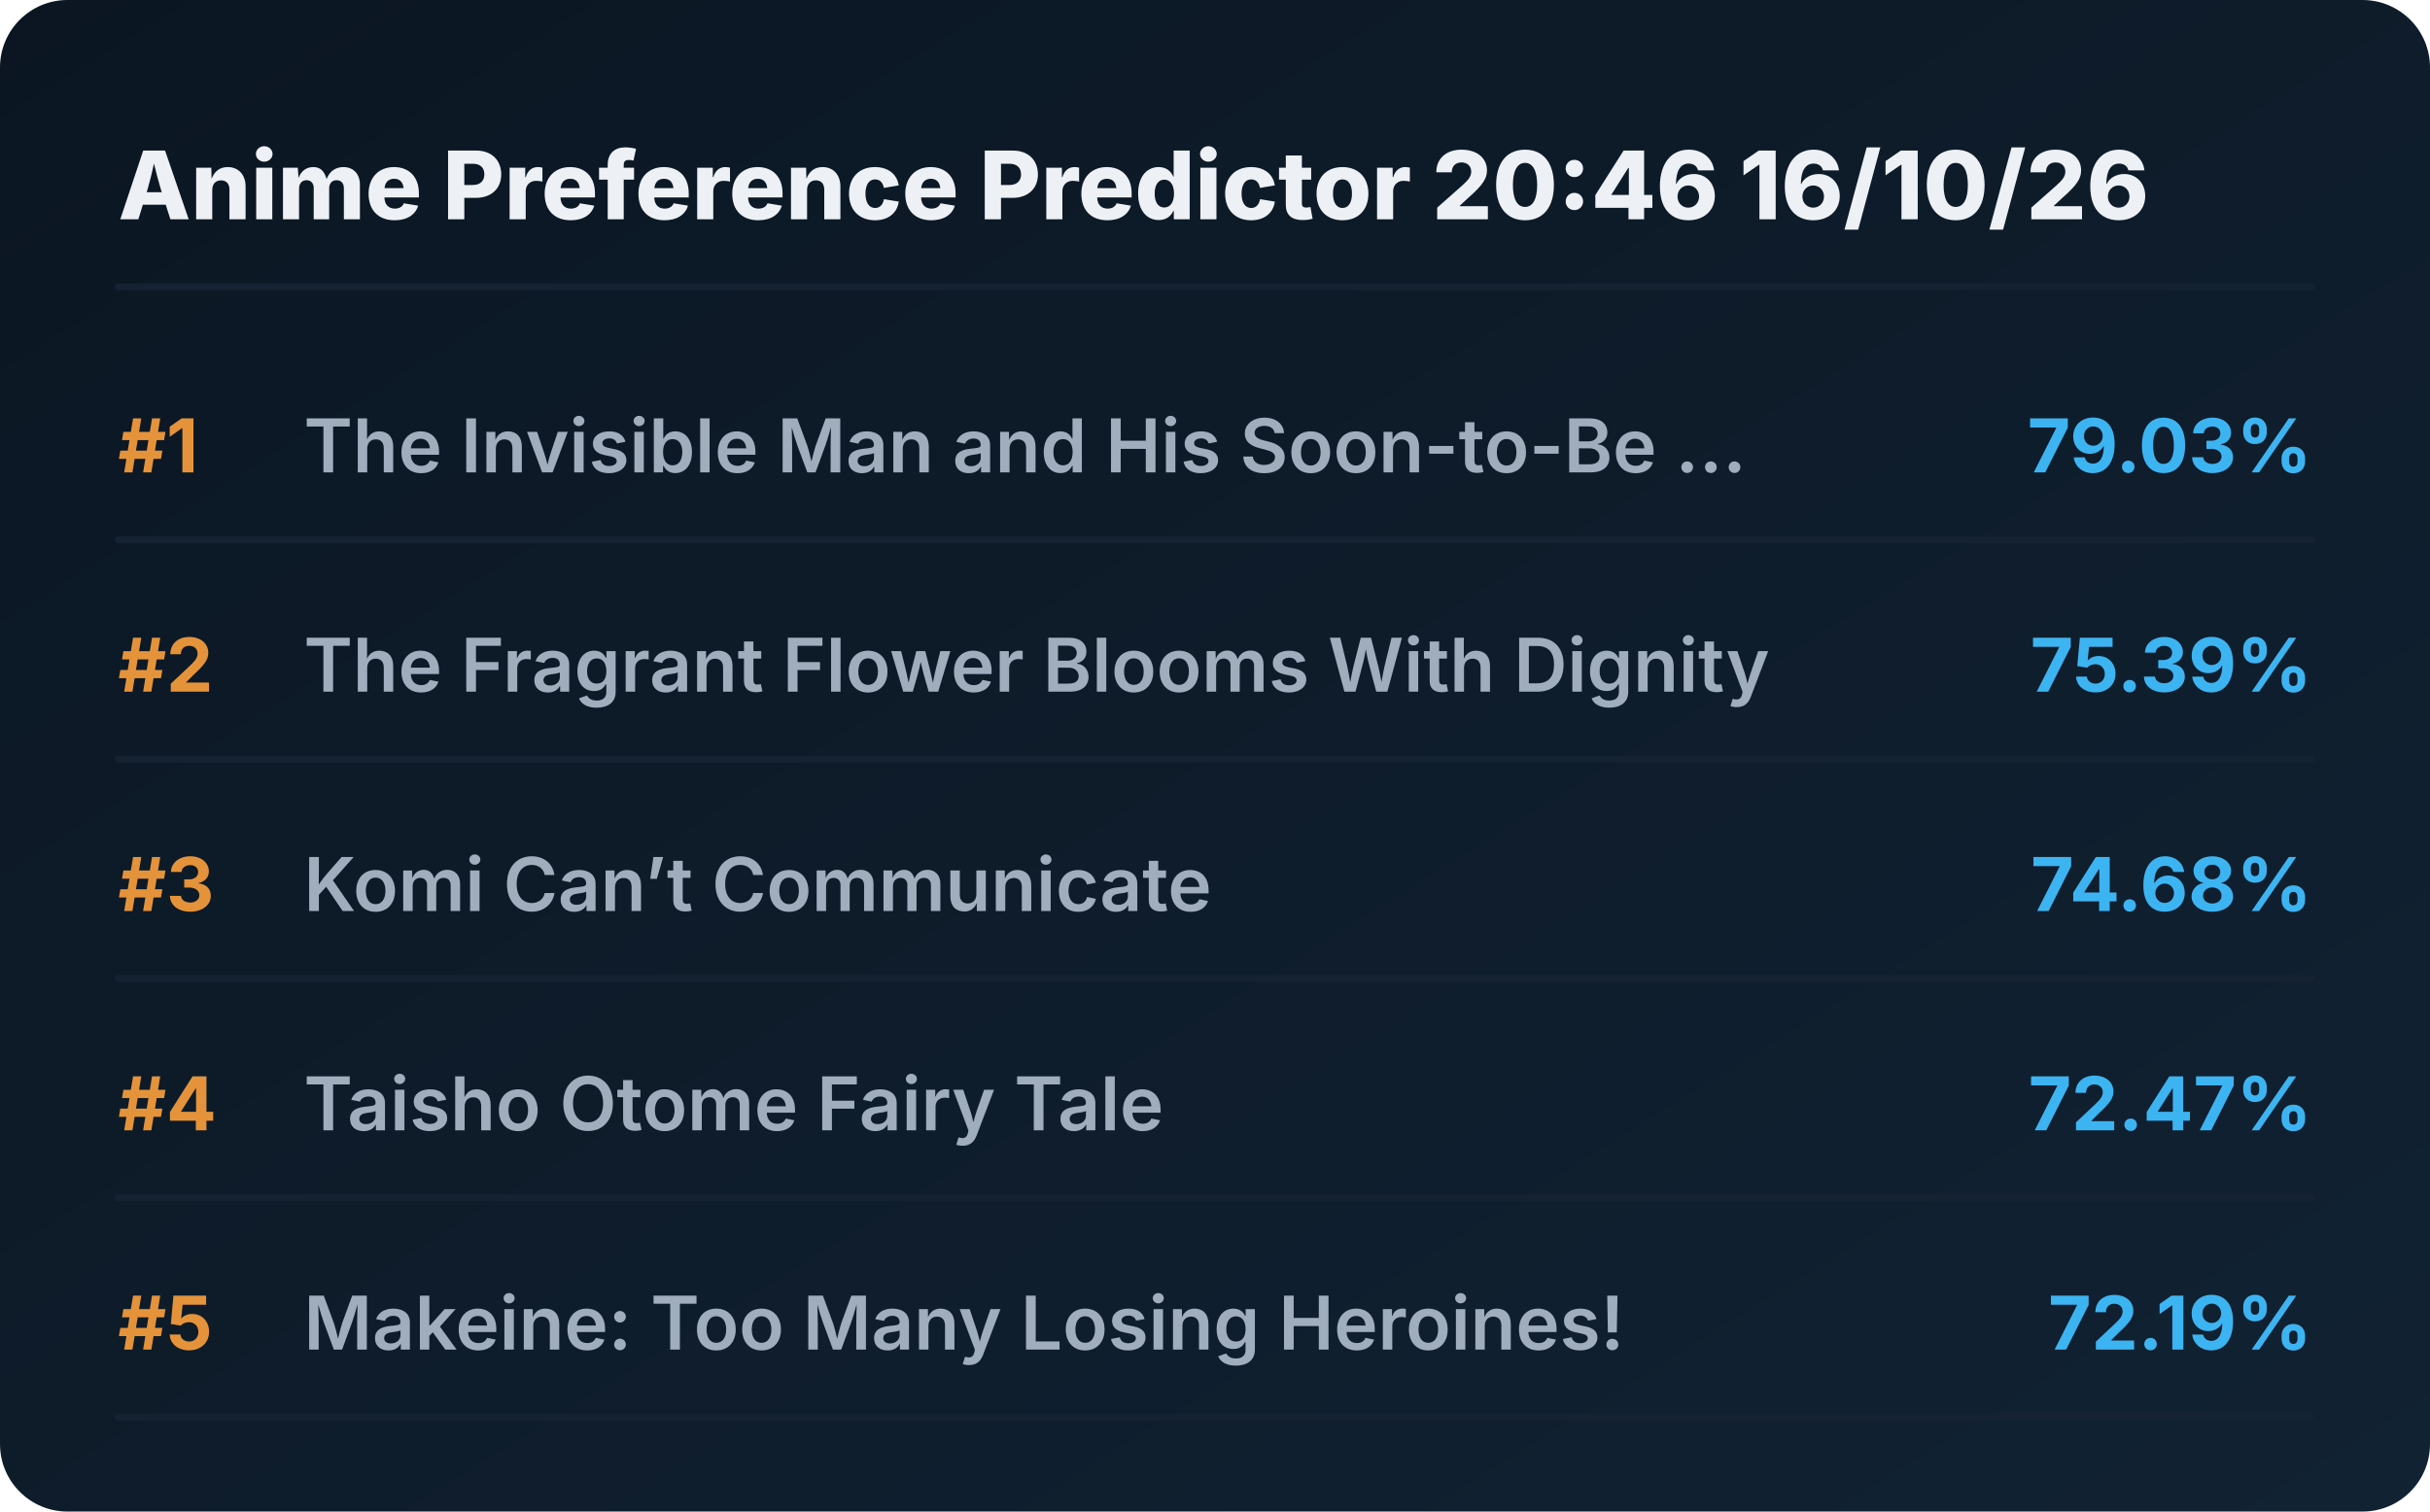
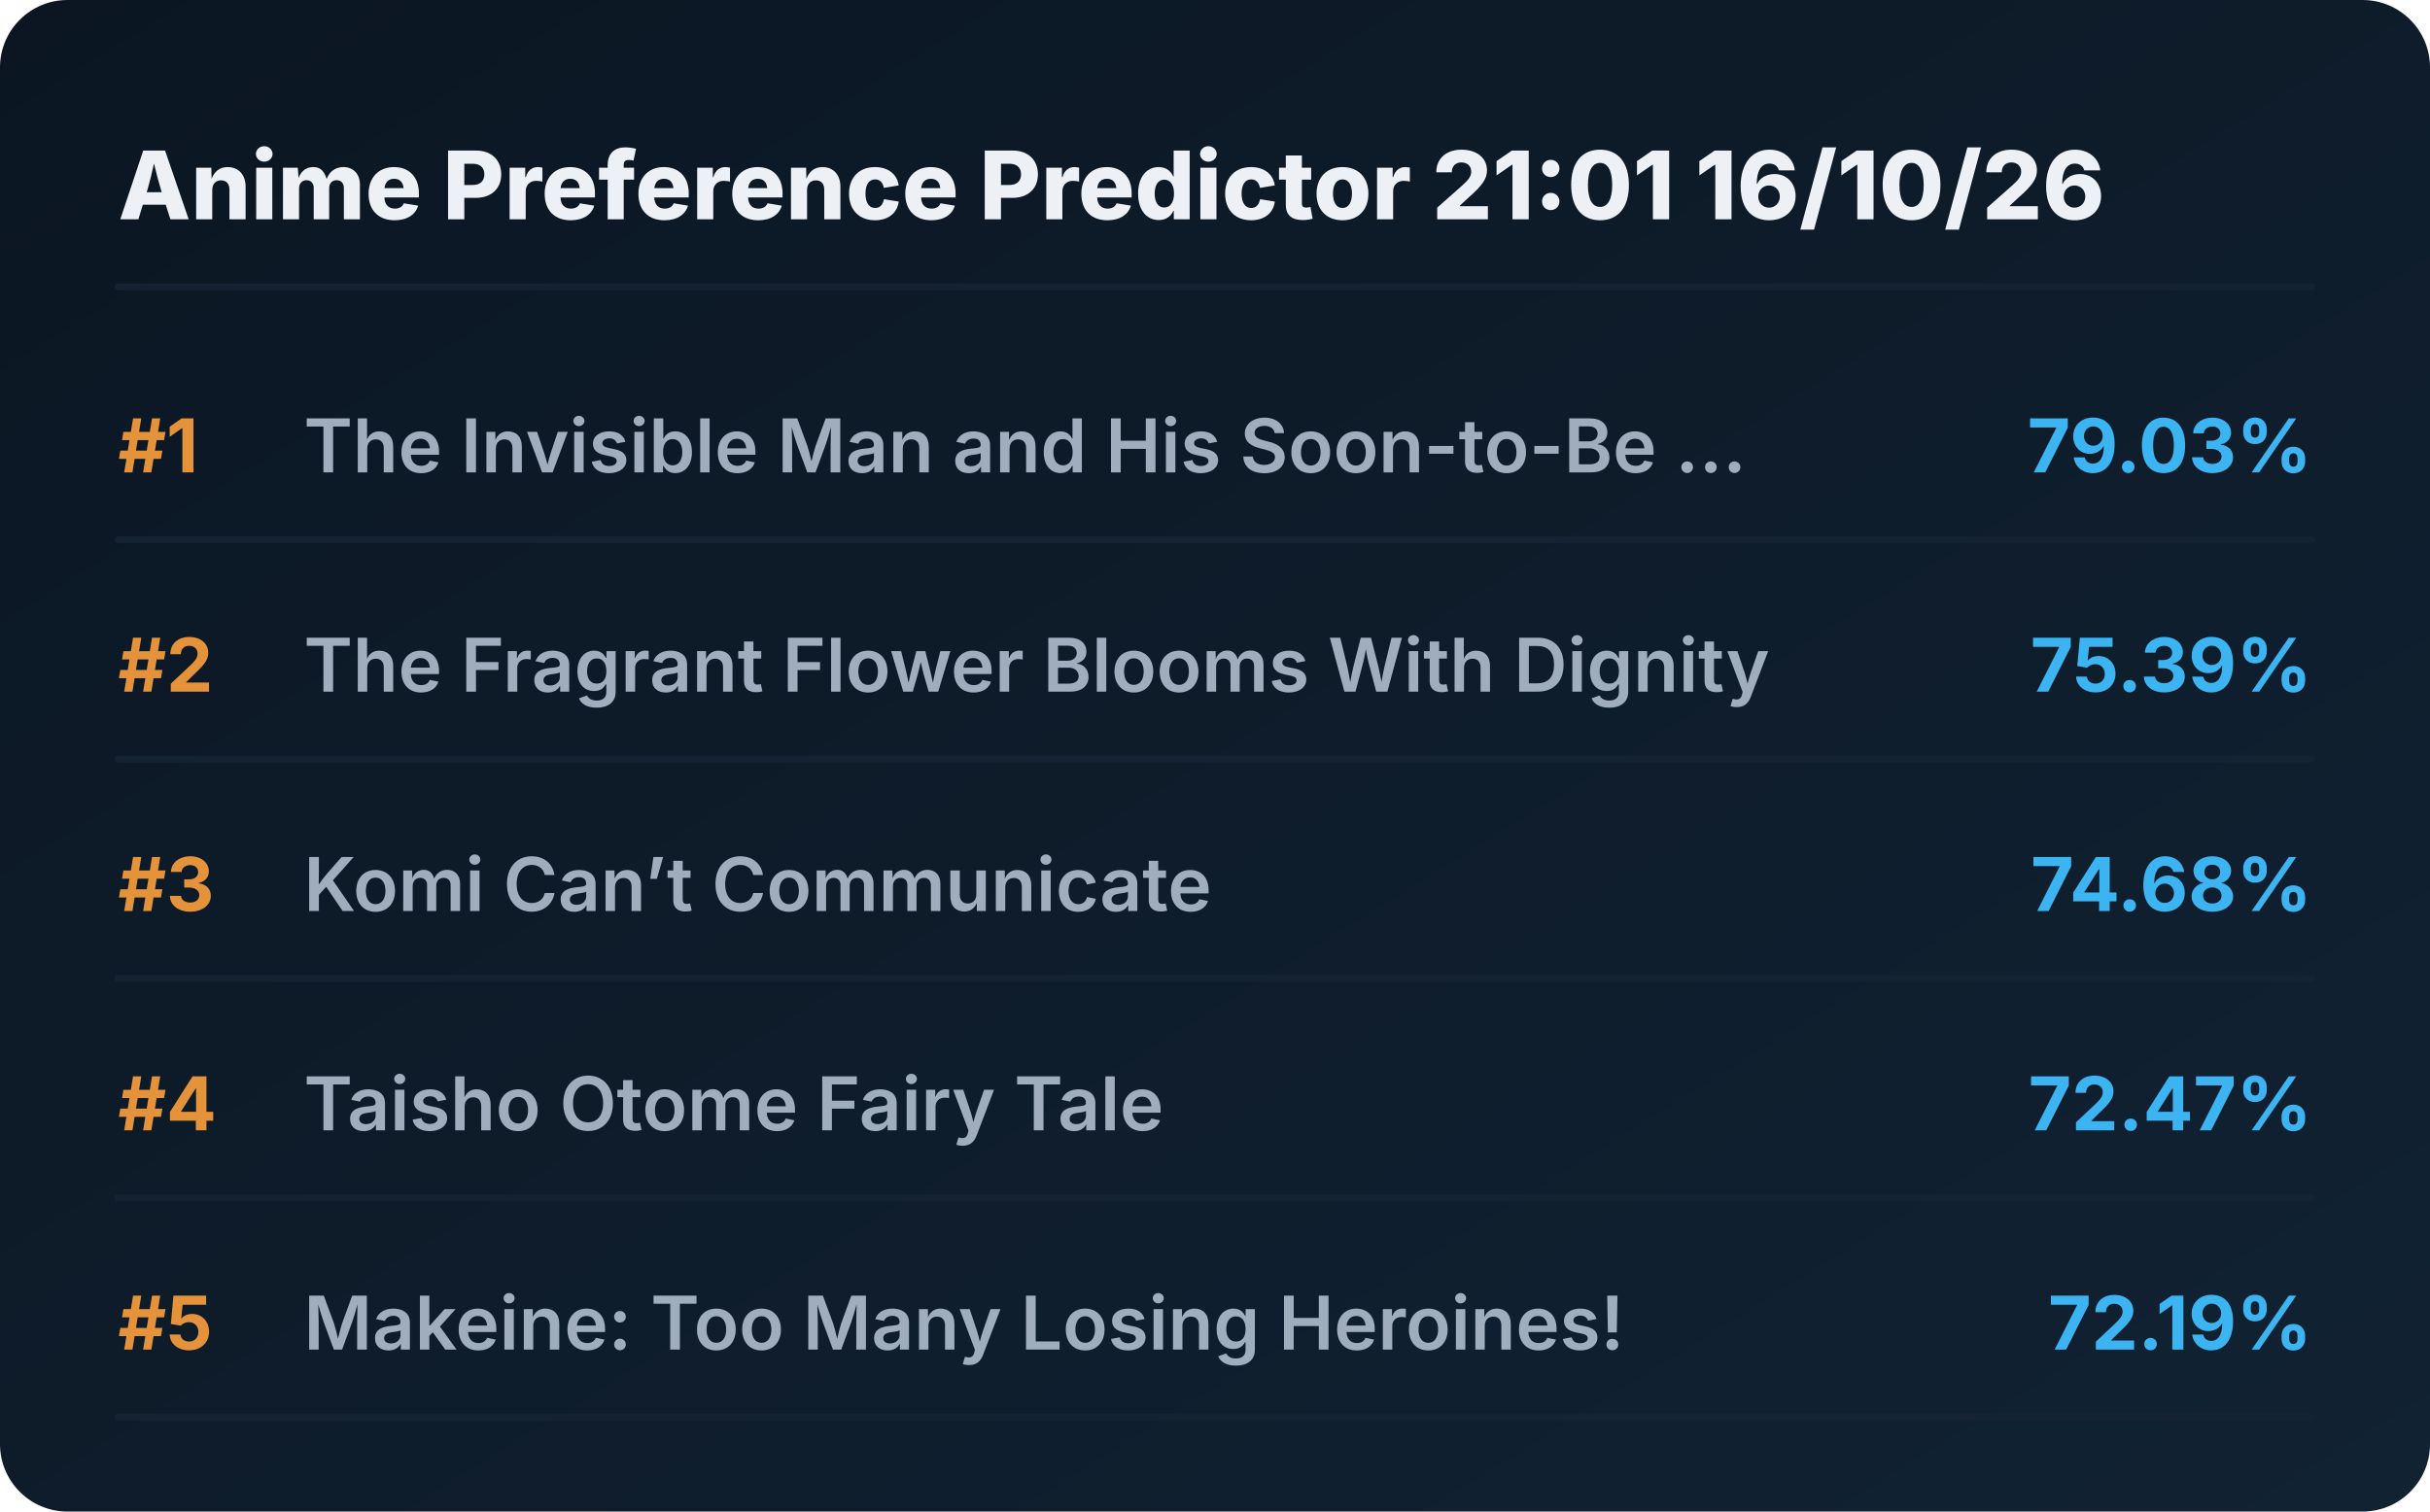
<svg xmlns="http://www.w3.org/2000/svg" viewBox="0 0 720 448" preserveAspectRatio="xMidYMid meet" style="width: 100%; height: auto; max-width: 720px;">
  <defs>
    <linearGradient id="boxGrad" x1="0%" y1="0%" x2="100%" y2="100%">
      <stop offset="0%" stop-color="#0b1622" />
      <stop offset="100%" stop-color="#112233" />
    </linearGradient>
    <clipPath id="titleClip">
      <rect x="90" y="0" width="510" height="100%" />
    </clipPath>
  </defs>
  <style>
    .bg { fill: url(#boxGrad); rx: 20px; }
    .header { font-family: 'Overpass', 'Inter', system-ui, sans-serif; font-weight: 800; font-size: 28px; fill: #edf1f5; }
    .rank { font-family: 'Overpass', 'Inter', system-ui, sans-serif; font-weight: 700; font-size: 22px; fill: #e5933a; }
    .title { font-family: 'Overpass', 'Inter', system-ui, sans-serif; font-weight: 600; font-size: 22px; fill: #9fadbd; }
    .score { font-family: 'Overpass', 'Inter', system-ui, sans-serif; font-weight: 700; font-size: 22px; fill: #3db4f2; }
    .line { stroke: #152232; stroke-width: 2; stroke-linecap: round; }
  </style>
  <rect class="bg" width="720" height="448" />
-   <text x="35" y="65" class="header">Anime Preference Predictor 20:46 16/10/26</text>
+   <text x="35" y="65" class="header">Anime Preference Predictor 21:01 16/10/26</text>
  <line x1="35" y1="85" x2="685" y2="85" class="line" />
  <g transform="translate(0, 0)">
    <text x="35" y="140" class="rank">#1</text>
    <text x="90" y="140" class="title">The Invisible Man and His Soon-to-Be ...</text>
    <text x="685" y="140" class="score" text-anchor="end">79.03%</text>
    <line x1="35" y1="160" x2="685" y2="160" class="line" />
  </g>
  <g transform="translate(0, 65)">
    <text x="35" y="140" class="rank">#2</text>
    <text x="90" y="140" class="title">The Fragrant Flower Blooms With Dignity</text>
    <text x="685" y="140" class="score" text-anchor="end">75.39%</text>
    <line x1="35" y1="160" x2="685" y2="160" class="line" />
  </g>
  <g transform="translate(0, 130)">
    <text x="35" y="140" class="rank">#3</text>
    <text x="90" y="140" class="title">Komi Can’t Communicate</text>
    <text x="685" y="140" class="score" text-anchor="end">74.68%</text>
    <line x1="35" y1="160" x2="685" y2="160" class="line" />
  </g>
  <g transform="translate(0, 195)">
    <text x="35" y="140" class="rank">#4</text>
    <text x="90" y="140" class="title">Taisho Otome Fairy Tale</text>
    <text x="685" y="140" class="score" text-anchor="end">72.47%</text>
    <line x1="35" y1="160" x2="685" y2="160" class="line" />
  </g>
  <g transform="translate(0, 260)">
    <text x="35" y="140" class="rank">#5</text>
    <text x="90" y="140" class="title">Makeine: Too Many Losing Heroines!</text>
    <text x="685" y="140" class="score" text-anchor="end">72.19%</text>
    <line x1="35" y1="160" x2="685" y2="160" class="line" />
  </g>
</svg>
